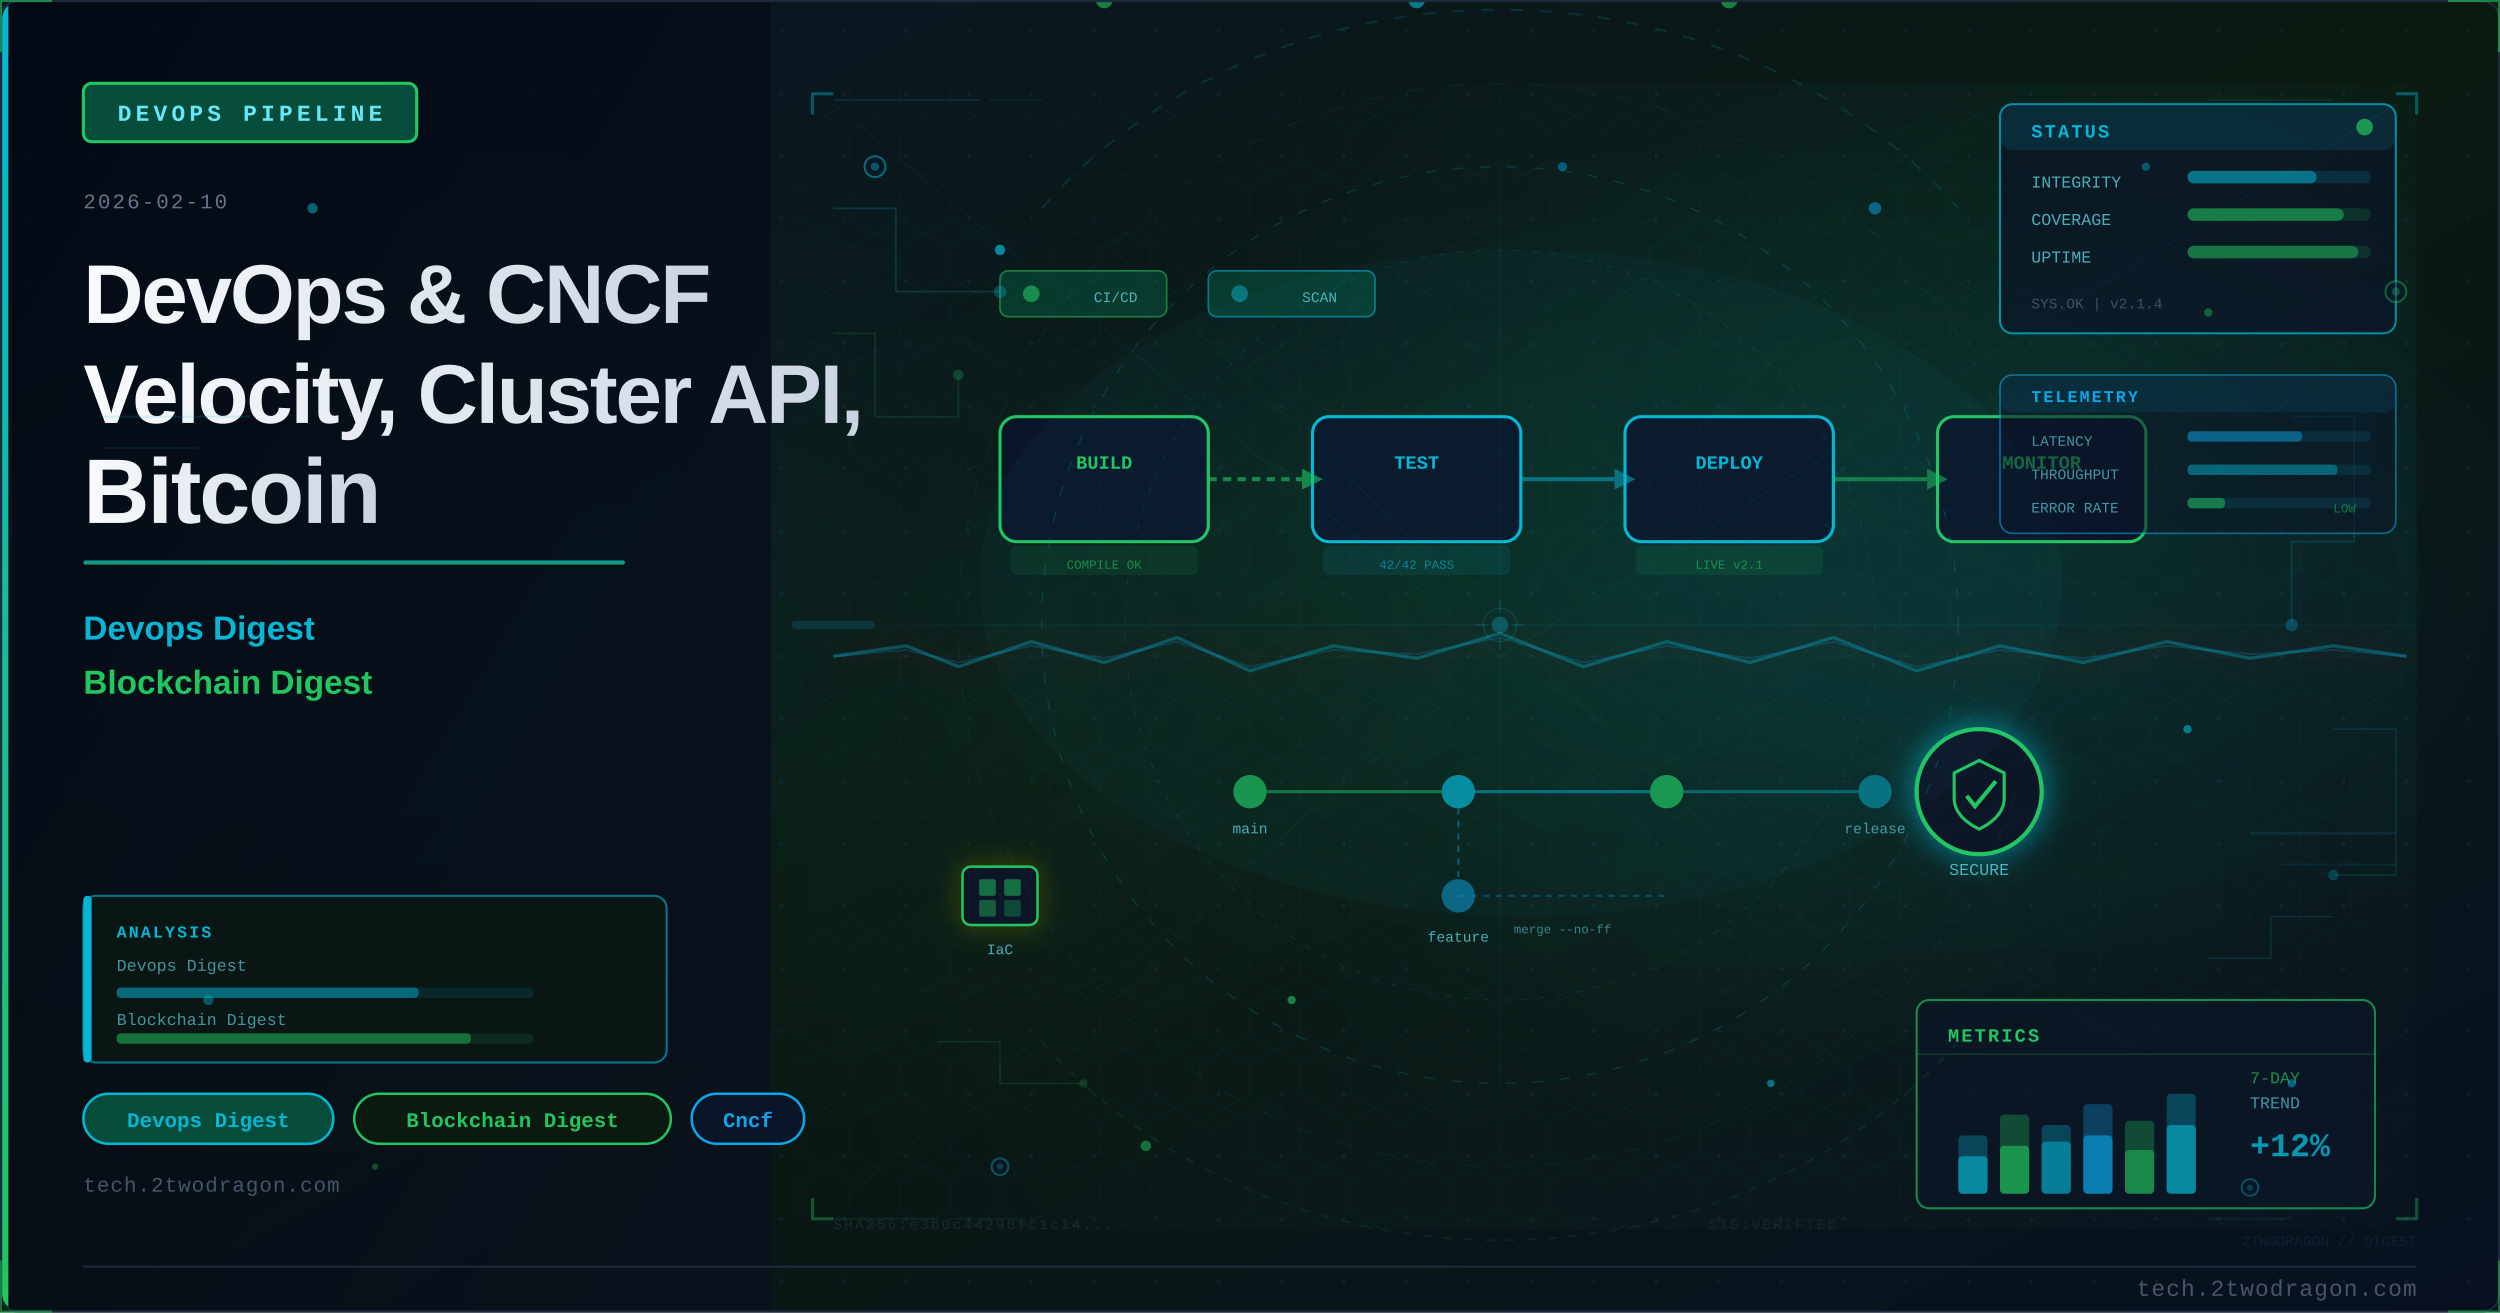
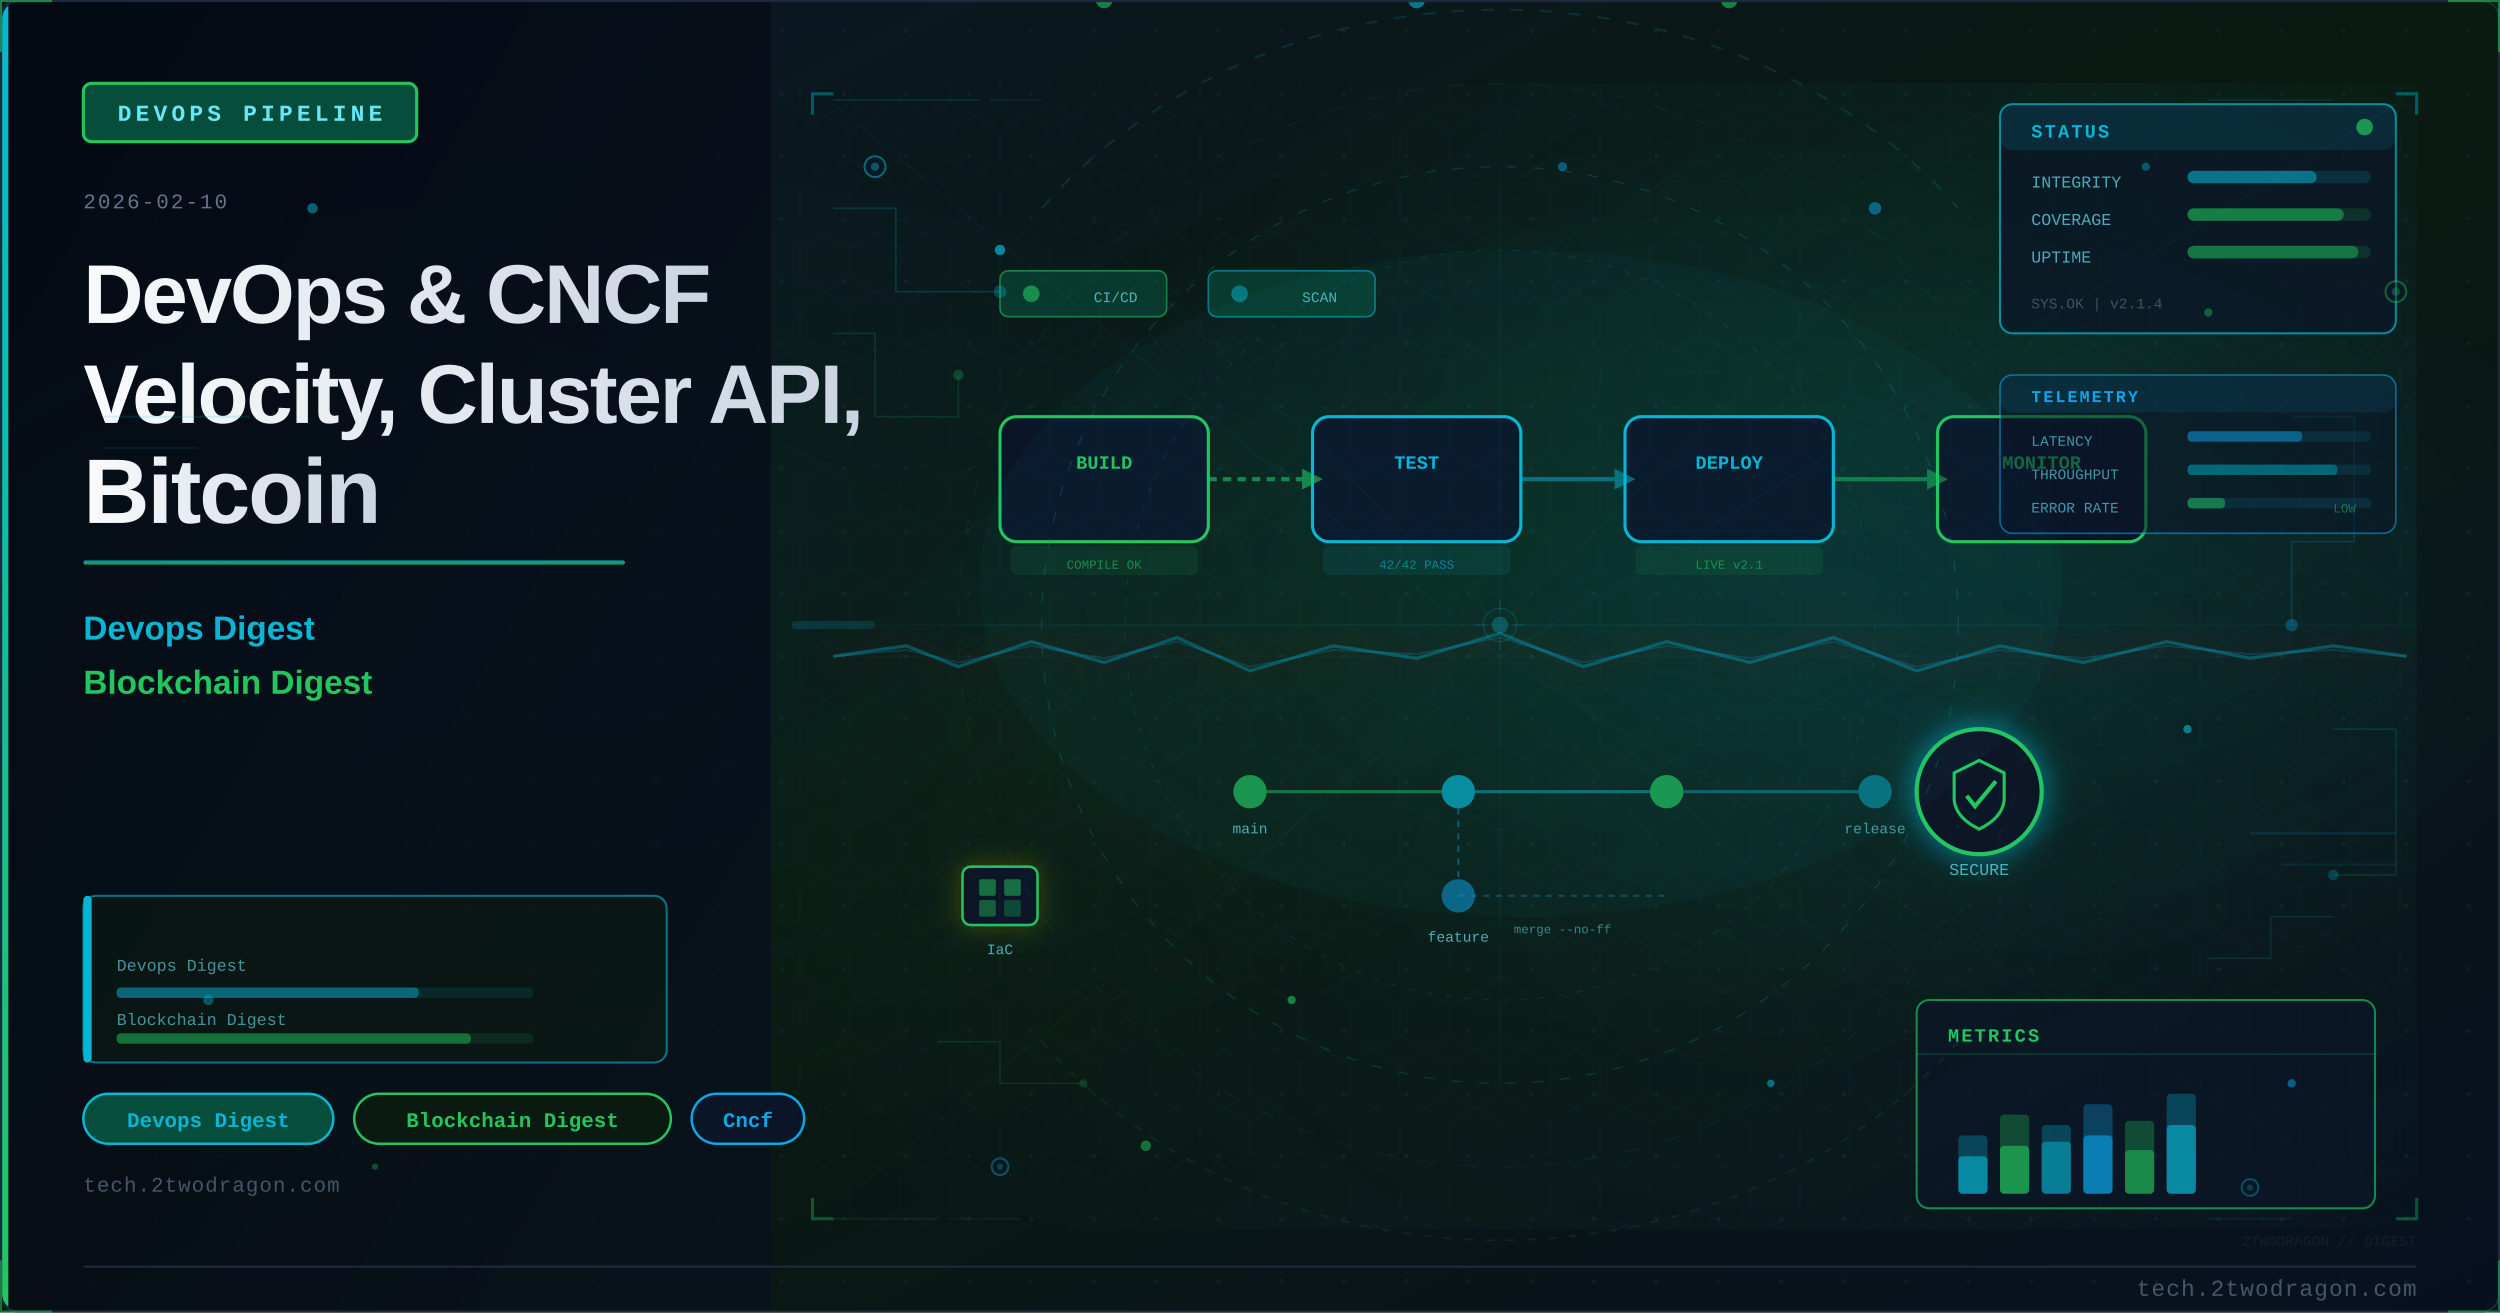
<svg xmlns="http://www.w3.org/2000/svg" viewBox="0 0 1200 630" width="1200" height="630">
  <defs>
    <linearGradient id="ubeeb60bg" x1="0%" y1="0%" x2="100%" y2="100%">
      <stop offset="0%" style="stop-color:#0a1628" />
      <stop offset="50%" style="stop-color:#0a1a10" />
      <stop offset="100%" style="stop-color:#081020" />
    </linearGradient>
    <linearGradient id="ubeeb60accent" x1="0%" y1="0%" x2="0%" y2="100%">
      <stop offset="0%" style="stop-color:#06b6d4" />
      <stop offset="100%" style="stop-color:#22c55e" />
    </linearGradient>
    <linearGradient id="ubeeb60title" x1="0%" y1="0%" x2="100%" y2="0%">
      <stop offset="0%" style="stop-color:#f8fafc" />
      <stop offset="100%" style="stop-color:#cbd5e1" />
    </linearGradient>
    <linearGradient id="ubeeb60panel" x1="0%" y1="0%" x2="100%" y2="100%">
      <stop offset="0%" style="stop-color:#020810;stop-opacity:0.85" />
      <stop offset="100%" style="stop-color:#0a0f1e;stop-opacity:0.75" />
    </linearGradient>
    <radialGradient id="ubeeb60ambientL" cx="20%" cy="50%" r="40%">
      <stop offset="0%" style="stop-color:#06b6d4;stop-opacity:0.06" />
      <stop offset="100%" style="stop-color:#06b6d4;stop-opacity:0" />
    </radialGradient>
    <radialGradient id="ubeeb60ambientR" cx="70%" cy="45%" r="35%">
      <stop offset="0%" style="stop-color:#06b6d4;stop-opacity:0.08" />
      <stop offset="100%" style="stop-color:#06b6d4;stop-opacity:0" />
    </radialGradient>
    <filter id="ubeeb60glow" x="-100%" y="-100%" width="300%" height="300%">
      <feDropShadow dx="0" dy="0" stdDeviation="8" flood-color="#06b6d4" flood-opacity="0.7" />
    </filter>
    <filter id="ubeeb60blur" x="-50%" y="-50%" width="200%" height="200%">
      <feGaussianBlur stdDeviation="12" />
    </filter>
    <filter id="ubeeb60textglow" x="-20%" y="-20%" width="140%" height="140%">
      <feDropShadow dx="0" dy="0" stdDeviation="4" flood-color="#06b6d4" flood-opacity="0.5" />
    </filter>
    <filter id="ubeeb60fxGlow" x="-50%" y="-50%" width="200%" height="200%">
      <feGaussianBlur stdDeviation="6" result="b" />
      <feColorMatrix in="b" type="matrix" values="1.2 0.4 0 0 0 0.5 0.6 0 0 0 0 0 0 0 0 0 0 0 0.85 0" result="g" />
      <feMerge>
        <feMergeNode in="g" />
        <feMergeNode in="SourceGraphic" />
      </feMerge>
    </filter>
    <filter id="ubeeb60fxRed" x="-60%" y="-60%" width="220%" height="220%">
      <feGaussianBlur stdDeviation="8" result="b" />
      <feColorMatrix in="b" type="matrix" values="1.3 0 0 0 0.7 0 0 0 0 0 0 0 0 0 0 0 0 0 0.95 0" result="g" />
      <feMerge>
        <feMergeNode in="g" />
        <feMergeNode in="SourceGraphic" />
      </feMerge>
    </filter>
    <radialGradient id="ubeeb60sceneGlow1" cx="75%" cy="30%" r="50%">
      <stop offset="0%" stop-color="#06b6d4" stop-opacity="0.15" />
      <stop offset="100%" stop-color="#06b6d4" stop-opacity="0" />
    </radialGradient>
    <radialGradient id="ubeeb60sceneGlow2" cx="60%" cy="70%" r="60%">
      <stop offset="0%" stop-color="#22c55e" stop-opacity="0.10" />
      <stop offset="100%" stop-color="#22c55e" stop-opacity="0" />
    </radialGradient>
    <pattern id="ubeeb60dots" x="0" y="0" width="30" height="30" patternUnits="userSpaceOnUse">
      <circle cx="15" cy="15" r="1" fill="#1e293b" opacity="0.7" />
    </pattern>
    <clipPath id="ubeeb60clip">
      <rect x="1" y="1" width="1198" height="628" rx="8" ry="8" />
    </clipPath>
    <style>
      @keyframes ubeeb60floatUp { 0%{transform:translateY(0);opacity:0.9} 85%{opacity:0.5} 100%{transform:translateY(-80px);opacity:0} }
      @keyframes ubeeb60pulse { 0%,100%{opacity:0.5} 50%{opacity:1} }
      @keyframes ubeeb60crackFx { 0%,100%{stroke-opacity:0.6} 50%{stroke-opacity:1} }
      @keyframes ubeeb60glimmer { 0%{opacity:0.3} 50%{opacity:0.85} 100%{opacity:0.3} }
      @keyframes ubeeb60dash { to{stroke-dashoffset:-20} }
      @keyframes ubeeb60rotSpin { from{transform:rotate(0deg)} to{transform:rotate(360deg)} }
      .ubeeb60fa { animation: ubeeb60floatUp 3.2s ease-in infinite; }
      .ubeeb60fb { animation: ubeeb60floatUp 3.8s ease-in infinite; animation-delay:0.9s; }
      .ubeeb60fc { animation: ubeeb60floatUp 2.9s ease-in infinite; animation-delay:1.7s; }
      .ubeeb60crack { animation: ubeeb60crackFx 1.9s ease-in-out infinite; }
      .ubeeb60blink { animation: ubeeb60pulse 2.2s ease-in-out infinite; }
    </style>
  </defs>
  <rect width="1200" height="630" fill="url(#ubeeb60bg)" />
  <g clip-path="url(#ubeeb60clip)">
    <rect width="1200" height="630" fill="url(#ubeeb60dots)" opacity="0.6" />
    <rect width="1200" height="630" fill="url(#ubeeb60ambientL)" />
    <rect width="1200" height="630" fill="url(#ubeeb60ambientR)" />
    <rect x="0" y="0" width="370" height="630" fill="url(#ubeeb60panel)" />
    <rect x="0" y="0" width="4" height="630" fill="url(#ubeeb60accent)" />
    <rect x="40" y="40" width="160" height="28" rx="4" fill="#064e3b" stroke="#22c55e" stroke-width="1.5" />
    <text x="120" y="58" font-family="Courier New, monospace" font-size="11" fill="#67e8f9" text-anchor="middle" letter-spacing="2" font-weight="bold">DEVOPS PIPELINE</text>
    <text x="40" y="100" font-family="Courier New, monospace" font-size="10" fill="#64748b" letter-spacing="1">2026-02-10</text>
    <text x="40" y="155" font-family="Segoe UI, Arial, sans-serif" font-size="40" fill="url(#ubeeb60title)" font-weight="700" letter-spacing="-1">DevOps &amp; CNCF</text>
    <text x="40" y="203" font-family="Segoe UI, Arial, sans-serif" font-size="40" fill="url(#ubeeb60title)" font-weight="700" letter-spacing="-1">Velocity, Cluster API,</text>
    <text x="40" y="251" font-family="Segoe UI, Arial, sans-serif" font-size="44" fill="url(#ubeeb60title)" font-weight="700" letter-spacing="-1">Bitcoin</text>
    <rect x="40" y="269" width="260" height="2" rx="1" fill="url(#ubeeb60accent)" opacity="0.8" />
    <text x="40" y="307" font-family="Segoe UI, Arial, sans-serif" font-size="16" fill="#06b6d4" font-weight="600">Devops Digest</text>
    <text x="40" y="333" font-family="Segoe UI, Arial, sans-serif" font-size="16" fill="#22c55e" font-weight="600">Blockchain Digest</text>
    <rect x="40" y="525" width="120" height="24" rx="12" fill="#064e3b" stroke="#06b6d4" stroke-width="1.2" />
    <text x="100" y="541" font-family="Courier New, monospace" font-size="10" fill="#06b6d4" text-anchor="middle" font-weight="bold">Devops Digest</text>
    <rect x="170" y="525" width="152" height="24" rx="12" fill="#0a1a10" stroke="#22c55e" stroke-width="1.2" />
    <text x="246" y="541" font-family="Courier New, monospace" font-size="10" fill="#22c55e" text-anchor="middle" font-weight="bold">Blockchain Digest</text>
    <rect x="332" y="525" width="54" height="24" rx="12" fill="#0a1628" stroke="#0ea5e9" stroke-width="1.2" />
    <text x="359" y="541" font-family="Courier New, monospace" font-size="10" fill="#0ea5e9" text-anchor="middle" font-weight="bold">Cncf</text>
    <text x="40" y="572" font-family="Courier New, monospace" font-size="10" fill="#475569" letter-spacing="0.5">tech.2twodragon.com</text>
    <rect x="380" y="40" width="780" height="550" fill="url(#ubeeb60sceneGlow1)" opacity="0.6" />
    <rect x="380" y="40" width="780" height="550" fill="url(#ubeeb60sceneGlow2)" opacity="0.5" />
    <rect x="480" y="200" width="100" height="60" rx="8" fill="#0a1628" stroke="#22c55e" stroke-width="1.5" />
    <text x="530" y="225" font-family="Courier New, monospace" font-size="9" fill="#22c55e" text-anchor="middle" font-weight="bold">BUILD</text>
    <circle cx="530" y="248" r="4" fill="#22c55e" opacity="0.6" style="animation: ubeeb60pulse 2s ease-in-out infinite" />
    <rect x="630" y="200" width="100" height="60" rx="8" fill="#0a1628" stroke="#06b6d4" stroke-width="1.5" />
    <text x="680" y="225" font-family="Courier New, monospace" font-size="9" fill="#06b6d4" text-anchor="middle" font-weight="bold">TEST</text>
    <circle cx="680" y="248" r="4" fill="#06b6d4" opacity="0.6" />
    <rect x="780" y="200" width="100" height="60" rx="8" fill="#0a1628" stroke="#06b6d4" stroke-width="1.5" />
    <text x="830" y="225" font-family="Courier New, monospace" font-size="9" fill="#06b6d4" text-anchor="middle" font-weight="bold">DEPLOY</text>
    <circle cx="830" y="248" r="4" fill="#22c55e" opacity="0.6" />
    <rect x="930" y="200" width="100" height="60" rx="8" fill="#0a1628" stroke="#22c55e" stroke-width="1.5" />
    <text x="980" y="225" font-family="Courier New, monospace" font-size="9" fill="#22c55e" text-anchor="middle" font-weight="bold">MONITOR</text>
    <line x1="580" y1="230" x2="625" y2="230" stroke="#22c55e" stroke-width="2" opacity="0.6" stroke-dasharray="4 3" style="animation: ubeeb60dash 1.5s linear infinite" />
    <polygon points="625,225 635,230 625,235" fill="#22c55e" opacity="0.6" />
    <line x1="730" y1="230" x2="775" y2="230" stroke="#06b6d4" stroke-width="2" opacity="0.5" />
    <polygon points="775,225 785,230 775,235" fill="#06b6d4" opacity="0.5" />
    <line x1="880" y1="230" x2="925" y2="230" stroke="#22c55e" stroke-width="2" opacity="0.5" />
    <polygon points="925,225 935,230 925,235" fill="#22c55e" opacity="0.5" />
    <circle cx="600" cy="380" r="8" fill="#22c55e" opacity="0.7" />
    <circle cx="700" cy="380" r="8" fill="#06b6d4" opacity="0.7" />
    <circle cx="800" cy="380" r="8" fill="#22c55e" opacity="0.7" />
    <circle cx="700" cy="430" r="8" fill="#0ea5e9" opacity="0.5" />
    <line x1="608" y1="380" x2="692" y2="380" stroke="#22c55e" stroke-width="1.5" opacity="0.5" />
    <line x1="708" y1="380" x2="792" y2="380" stroke="#06b6d4" stroke-width="1.5" opacity="0.5" />
    <line x1="700" y1="388" x2="700" y2="422" stroke="#0ea5e9" stroke-width="1" opacity="0.4" stroke-dasharray="3 3" />
    <text x="600" y="400" font-family="Courier New, monospace" font-size="7" fill="#67e8f9" text-anchor="middle" opacity="0.7">main</text>
    <text x="700" y="452" font-family="Courier New, monospace" font-size="7" fill="#67e8f9" text-anchor="middle" opacity="0.7">feature</text>
    <g filter="url(#ubeeb60glow)" transform="translate(950,380)">
      <circle cx="0" cy="0" r="30" fill="#0a1628" stroke="#22c55e" stroke-width="2" />
      <path d="M0,-15 L12,-9 L12,3 Q12,12 0,18 Q-12,12 -12,3 L-12,-9 Z" fill="none" stroke="#22c55e" stroke-width="1.5" />
      <polyline points="-6,2 -2,7 8,-5" fill="none" stroke="#22c55e" stroke-width="2" />
    </g>
    <text x="950" y="420" font-family="Courier New, monospace" font-size="8" fill="#67e8f9" text-anchor="middle" opacity="0.7">SECURE</text>
    <rect x="485" y="262" width="90" height="14" rx="3" fill="#22c55e" opacity="0.1" />
    <text x="530" y="273" font-family="Courier New, monospace" font-size="6" fill="#22c55e" text-anchor="middle" opacity="0.6">COMPILE OK</text>
    <rect x="635" y="262" width="90" height="14" rx="3" fill="#06b6d4" opacity="0.1" />
    <text x="680" y="273" font-family="Courier New, monospace" font-size="6" fill="#06b6d4" text-anchor="middle" opacity="0.6">42/42 PASS</text>
    <rect x="785" y="262" width="90" height="14" rx="3" fill="#22c55e" opacity="0.1" />
    <text x="830" y="273" font-family="Courier New, monospace" font-size="6" fill="#22c55e" text-anchor="middle" opacity="0.6">LIVE v2.1</text>
    <rect x="480" y="130" width="80" height="22" rx="4" fill="#064e3b" stroke="#22c55e" stroke-width="0.8" opacity="0.6" />
    <circle cx="495" cy="141" r="4" fill="#22c55e" opacity="0.6" />
    <text x="525" y="145" font-family="Courier New, monospace" font-size="7" fill="#67e8f9" opacity="0.7">CI/CD</text>
    <rect x="580" y="130" width="80" height="22" rx="4" fill="#064e3b" stroke="#06b6d4" stroke-width="0.8" opacity="0.6" />
    <circle cx="595" cy="141" r="4" fill="#06b6d4" opacity="0.5" class="ubeeb60blink" />
    <text x="625" y="145" font-family="Courier New, monospace" font-size="7" fill="#67e8f9" opacity="0.7">SCAN</text>
    <g transform="translate(480,430)" filter="url(#ubeeb60fxGlow)">
      <rect x="-18" y="-14" width="36" height="28" rx="4" fill="#0a1628" stroke="#22c55e" stroke-width="1.2" />
      <rect x="-10" y="-8" width="8" height="8" rx="1" fill="#22c55e" opacity="0.5" />
      <rect x="2" y="-8" width="8" height="8" rx="1" fill="#22c55e" opacity="0.5" />
      <rect x="-10" y="2" width="8" height="8" rx="1" fill="#22c55e" opacity="0.4" />
      <rect x="2" y="2" width="8" height="8" rx="1" fill="#22c55e" opacity="0.3" />
    </g>
    <text x="480" y="458" font-family="Courier New, monospace" font-size="7" fill="#67e8f9" text-anchor="middle" opacity="0.7">IaC</text>
    <circle cx="900" cy="380" r="8" fill="#06b6d4" opacity="0.5" />
    <line x1="808" y1="380" x2="892" y2="380" stroke="#06b6d4" stroke-width="1.5" opacity="0.4" />
    <text x="900" y="400" font-family="Courier New, monospace" font-size="7" fill="#67e8f9" text-anchor="middle" opacity="0.6">release</text>
    <line x1="700" y1="430" x2="800" y2="430" stroke="#0ea5e9" stroke-width="1" opacity="0.3" stroke-dasharray="3 3" />
    <text x="750" y="448" font-family="Courier New, monospace" font-size="6" fill="#67e8f9" text-anchor="middle" opacity="0.5">merge --no-ff</text>
    <ellipse cx="730" cy="280" rx="260" ry="160" fill="#06b6d4" opacity="0.035" />
    <defs>
      <pattern id="ubeeb60hex" x="0" y="0" width="24" height="28" patternUnits="userSpaceOnUse">
        <polygon points="12,0 24,7 24,21 12,28 0,21 0,7" fill="none" stroke="#06b6d4" stroke-width="0.4" opacity="0.15" />
      </pattern>
    </defs>
    <rect x="380" y="40" width="780" height="550" fill="url(#ubeeb60hex)" opacity="0.35" />
    <circle cx="720" cy="300" r="220" fill="none" stroke="#06b6d4" stroke-width="0.6" stroke-dasharray="5 8" opacity="0.2" />
    <circle cx="720" cy="300" r="180" fill="none" stroke="#0ea5e9" stroke-width="0.5" stroke-dasharray="3 6" opacity="0.15" />
    <circle cx="720" cy="300" r="260" fill="none" stroke="#22c55e" stroke-width="0.4" stroke-dasharray="8 12" opacity="0.1" />
    <line x1="720" y1="80" x2="720" y2="520" stroke="#06b6d4" stroke-width="0.3" opacity="0.1" />
    <line x1="460" y1="300" x2="980" y2="300" stroke="#06b6d4" stroke-width="0.3" opacity="0.1" />
    <line x1="535" y1="120" x2="905" y2="480" stroke="#22c55e" stroke-width="0.3" opacity="0.08" />
    <line x1="905" y1="120" x2="535" y2="480" stroke="#22c55e" stroke-width="0.3" opacity="0.08" />
    <rect x="960" y="50" width="190" height="110" rx="6" fill="#0a1628" stroke="#06b6d4" stroke-width="1" opacity="0.7" />
    <rect x="960" y="50" width="190" height="22" rx="6" fill="#06b6d4" opacity="0.12" />
    <text x="975" y="66" font-family="Courier New, monospace" font-size="9" fill="#06b6d4" font-weight="bold" letter-spacing="1">STATUS</text>
    <circle cx="1135" cy="61" r="4" fill="#22c55e" opacity="0.7" style="animation: ubeeb60pulse 2s ease-in-out infinite" />
    <text x="975" y="90" font-family="Courier New, monospace" font-size="8" fill="#67e8f9" opacity="0.7">INTEGRITY</text>
    <rect x="1050" y="82" width="88" height="6" rx="3" fill="#06b6d4" opacity="0.15" />
    <rect x="1050" y="82" width="62" height="6" rx="3" fill="#06b6d4" opacity="0.5" />
    <text x="975" y="108" font-family="Courier New, monospace" font-size="8" fill="#67e8f9" opacity="0.7">COVERAGE</text>
    <rect x="1050" y="100" width="88" height="6" rx="3" fill="#22c55e" opacity="0.15" />
    <rect x="1050" y="100" width="75" height="6" rx="3" fill="#22c55e" opacity="0.5" />
    <text x="975" y="126" font-family="Courier New, monospace" font-size="8" fill="#67e8f9" opacity="0.7">UPTIME</text>
    <rect x="1050" y="118" width="88" height="6" rx="3" fill="#22c55e" opacity="0.15" />
    <rect x="1050" y="118" width="82" height="6" rx="3" fill="#22c55e" opacity="0.45" />
    <text x="975" y="148" font-family="Courier New, monospace" font-size="7" fill="#64748b" opacity="0.6">SYS.OK | v2.1.4</text>
    <rect x="920" y="480" width="220" height="100" rx="6" fill="#0a1628" stroke="#22c55e" stroke-width="1" opacity="0.65" />
    <text x="935" y="500" font-family="Courier New, monospace" font-size="9" fill="#22c55e" font-weight="bold" letter-spacing="1">METRICS</text>
    <line x1="920" y1="506" x2="1140" y2="506" stroke="#22c55e" stroke-width="0.5" opacity="0.3" />
    <rect x="940" y="545" width="14" height="28" rx="2" fill="#06b6d4" opacity="0.3" />
    <rect x="940" y="555" width="14" height="18" rx="2" fill="#06b6d4" opacity="0.6" />
    <rect x="960" y="535" width="14" height="38" rx="2" fill="#22c55e" opacity="0.3" />
    <rect x="960" y="550" width="14" height="23" rx="2" fill="#22c55e" opacity="0.6" />
    <rect x="980" y="540" width="14" height="33" rx="2" fill="#06b6d4" opacity="0.3" />
    <rect x="980" y="548" width="14" height="25" rx="2" fill="#06b6d4" opacity="0.5" />
    <rect x="1000" y="530" width="14" height="43" rx="2" fill="#0ea5e9" opacity="0.3" />
    <rect x="1000" y="545" width="14" height="28" rx="2" fill="#0ea5e9" opacity="0.6" />
    <rect x="1020" y="538" width="14" height="35" rx="2" fill="#22c55e" opacity="0.3" />
    <rect x="1020" y="552" width="14" height="21" rx="2" fill="#22c55e" opacity="0.5" />
    <rect x="1040" y="525" width="14" height="48" rx="2" fill="#06b6d4" opacity="0.3" />
    <rect x="1040" y="540" width="14" height="33" rx="2" fill="#06b6d4" opacity="0.6" style="animation: ubeeb60glimmer 3s ease-in-out infinite" />
-     <text x="1080" y="520" font-family="Courier New, monospace" font-size="8" fill="#22c55e" opacity="0.7">7-DAY</text>
-     <text x="1080" y="532" font-family="Courier New, monospace" font-size="8" fill="#67e8f9" opacity="0.6">TREND</text>
-     <text x="1080" y="555" font-family="Courier New, monospace" font-size="16" fill="#06b6d4" font-weight="bold" opacity="0.8">+12%</text>
    <polyline points="400,100 430,100 430,140 480,140" fill="none" stroke="#06b6d4" stroke-width="0.8" opacity="0.2" />
    <circle cx="480" cy="140" r="3" fill="#06b6d4" opacity="0.3" />
    <polyline points="400,160 420,160 420,200 460,200 460,180" fill="none" stroke="#22c55e" stroke-width="0.8" opacity="0.15" />
    <circle cx="460" cy="180" r="2.5" fill="#22c55e" opacity="0.25" />
    <polyline points="1100,200 1130,200 1130,260 1100,260 1100,300" fill="none" stroke="#0ea5e9" stroke-width="0.8" opacity="0.18" />
    <circle cx="1100" cy="300" r="3" fill="#0ea5e9" opacity="0.3" />
    <polyline points="1120,350 1150,350 1150,420 1120,420" fill="none" stroke="#06b6d4" stroke-width="0.8" opacity="0.15" />
    <circle cx="1120" cy="420" r="2.5" fill="#06b6d4" opacity="0.25" />
    <polyline points="450,500 480,500 480,520 520,520" fill="none" stroke="#22c55e" stroke-width="0.7" opacity="0.15" />
    <circle cx="520" cy="520" r="2" fill="#22c55e" opacity="0.2" />
    <polyline points="1060,460 1090,460 1090,440 1120,440" fill="none" stroke="#06b6d4" stroke-width="0.7" opacity="0.15" />
    <rect x="40" y="430" width="280" height="80" rx="6" fill="#0a1a10" stroke="#06b6d4" stroke-width="1" opacity="0.6" />
    <rect x="40" y="430" width="4" height="80" rx="2" fill="#06b6d4" />
-     <text x="56" y="450" font-family="Courier New, monospace" font-size="8" fill="#06b6d4" font-weight="bold" letter-spacing="1">ANALYSIS</text>
    <text x="56" y="466" font-family="Courier New, monospace" font-size="8" fill="#67e8f9" opacity="0.6">Devops Digest</text>
    <rect x="56" y="474" width="200" height="5" rx="2" fill="#06b6d4" opacity="0.12" />
    <rect x="56" y="474" width="145" height="5" rx="2" fill="#06b6d4" opacity="0.45" />
    <text x="56" y="492" font-family="Courier New, monospace" font-size="8" fill="#67e8f9" opacity="0.6">Blockchain Digest</text>
    <rect x="56" y="496" width="200" height="5" rx="2" fill="#22c55e" opacity="0.12" />
    <rect x="56" y="496" width="170" height="5" rx="2" fill="#22c55e" opacity="0.45" />
    <circle cx="420" cy="80" r="5" fill="#0a1628" stroke="#06b6d4" stroke-width="1" opacity="0.5" />
    <circle cx="420" cy="80" r="2" fill="#06b6d4" opacity="0.4" />
    <circle cx="1150" cy="140" r="5" fill="#0a1628" stroke="#22c55e" stroke-width="1" opacity="0.4" />
    <circle cx="1150" cy="140" r="2" fill="#22c55e" opacity="0.3" />
    <circle cx="480" cy="560" r="4" fill="#0a1628" stroke="#0ea5e9" stroke-width="1" opacity="0.4" />
    <circle cx="480" cy="560" r="1.5" fill="#0ea5e9" opacity="0.3" />
    <circle cx="1080" cy="570" r="4" fill="#0a1628" stroke="#06b6d4" stroke-width="1" opacity="0.35" />
    <circle cx="1080" cy="570" r="1.5" fill="#06b6d4" opacity="0.25" />
-     <text x="400" y="590" font-family="Courier New, monospace" font-size="7" fill="#334155" opacity="0.4" letter-spacing="1">SHA256:e3b0c44298fc1c14...</text>
-     <text x="820" y="590" font-family="Courier New, monospace" font-size="7" fill="#334155" opacity="0.3" letter-spacing="1">SIG:VERIFIED</text>
    <line x1="380" y1="300" x2="1160" y2="300" stroke="#06b6d4" stroke-width="0.5" opacity="0.06" />
    <rect x="380" y="298" width="40" height="4" rx="2" fill="#06b6d4" opacity="0.15">
      <animate attributeName="x" values="380;1120;380" dur="8s" repeatCount="indefinite" />
      <animate attributeName="opacity" values="0.15;0.3;0.15" dur="8s" repeatCount="indefinite" />
    </rect>
    <path d="M 500 100 A 280 250 0 0 1 940 100" fill="none" stroke="#06b6d4" stroke-width="1" stroke-dasharray="6 8" opacity="0.15" style="animation: ubeeb60dash 4s linear infinite" />
    <path d="M 940 500 A 280 250 0 0 1 500 500" fill="none" stroke="#22c55e" stroke-width="0.8" stroke-dasharray="4 6" opacity="0.12" style="animation: ubeeb60dash 5s linear infinite" />
    <polyline points="390,55 390,45 400,45" fill="none" stroke="#06b6d4" stroke-width="1.5" opacity="0.4" />
    <polyline points="1150,45 1160,45 1160,55" fill="none" stroke="#06b6d4" stroke-width="1.5" opacity="0.4" />
    <polyline points="390,575 390,585 400,585" fill="none" stroke="#22c55e" stroke-width="1.5" opacity="0.35" />
    <polyline points="1150,585 1160,585 1160,575" fill="none" stroke="#22c55e" stroke-width="1.5" opacity="0.35" />
    <circle cx="720" cy="300" r="8" fill="none" stroke="#06b6d4" stroke-width="0.6" opacity="0.2" />
    <line x1="720" y1="288" x2="720" y2="294" stroke="#06b6d4" stroke-width="0.6" opacity="0.2" />
    <line x1="720" y1="306" x2="720" y2="312" stroke="#06b6d4" stroke-width="0.6" opacity="0.2" />
    <line x1="708" y1="300" x2="714" y2="300" stroke="#06b6d4" stroke-width="0.6" opacity="0.2" />
    <line x1="726" y1="300" x2="732" y2="300" stroke="#06b6d4" stroke-width="0.6" opacity="0.2" />
    <line x1="400" y1="48" x2="470" y2="48" stroke="#06b6d4" stroke-width="0.8" opacity="0.15" />
    <line x1="475" y1="48" x2="500" y2="48" stroke="#06b6d4" stroke-width="0.8" opacity="0.1" />
    <line x1="400" y1="585" x2="450" y2="585" stroke="#22c55e" stroke-width="0.8" opacity="0.12" />
    <line x1="455" y1="585" x2="490" y2="585" stroke="#22c55e" stroke-width="0.8" opacity="0.08" />
    <line x1="1060" y1="48" x2="1120" y2="48" stroke="#06b6d4" stroke-width="0.8" opacity="0.12" />
    <line x1="1060" y1="585" x2="1100" y2="585" stroke="#22c55e" stroke-width="0.8" opacity="0.1" />
    <circle cx="720" cy="300" r="4" fill="#06b6d4" opacity="0.3">
      <animate attributeName="r" values="4;8;4" dur="3s" repeatCount="indefinite" />
      <animate attributeName="opacity" values="0.3;0.1;0.3" dur="3s" repeatCount="indefinite" />
    </circle>
    <line x1="720" y1="315" x2="400" y2="50" stroke="#06b6d4" stroke-width="0.4" opacity="0.08" />
    <line x1="720" y1="315" x2="1150" y2="50" stroke="#06b6d4" stroke-width="0.4" opacity="0.08" />
    <line x1="720" y1="315" x2="400" y2="580" stroke="#22c55e" stroke-width="0.4" opacity="0.06" />
    <line x1="720" y1="315" x2="1150" y2="580" stroke="#22c55e" stroke-width="0.4" opacity="0.06" />
    <line x1="720" y1="315" x2="400" y2="315" stroke="#06b6d4" stroke-width="0.3" opacity="0.07" />
    <line x1="720" y1="315" x2="1150" y2="315" stroke="#06b6d4" stroke-width="0.3" opacity="0.07" />
    <line x1="720" y1="315" x2="500" y2="50" stroke="#0ea5e9" stroke-width="0.3" opacity="0.06" />
    <line x1="720" y1="315" x2="940" y2="580" stroke="#0ea5e9" stroke-width="0.3" opacity="0.06" />
    <polyline points="400,315 435,310 460,320 495,308 530,318 565,306 600,322 640,310 680,316 720,304 760,320 800,308 840,318 880,306 920,322 960,310 1000,318 1040,308 1080,316 1120,310 1155,315" fill="none" stroke="#06b6d4" stroke-width="1.5" opacity="0.35" filter="url(#ubeeb60fxRed)" class="ubeeb60crack" />
    <polyline points="400,315 435,312 460,318 495,310 530,316 565,308 600,320 640,312 680,314 720,306 760,318 800,310 840,316 880,308 920,320 960,312 1000,316 1040,310 1080,314 1120,312 1155,315" fill="none" stroke="#0ea5e9" stroke-width="0.8" opacity="0.2" />
    <circle cx="480" cy="120" r="2.5" fill="#06b6d4" opacity="0.7" class="ubeeb60fa" />
    <circle cx="620" cy="480" r="2" fill="#22c55e" opacity="0.6" class="ubeeb60fb" />
    <circle cx="900" cy="100" r="3" fill="#0ea5e9" opacity="0.5" class="ubeeb60fc" />
    <circle cx="1050" cy="350" r="2" fill="#06b6d4" opacity="0.6" class="ubeeb60fa" />
    <circle cx="550" cy="550" r="2.5" fill="#22c55e" opacity="0.5" class="ubeeb60fb" />
    <circle cx="850" cy="520" r="1.8" fill="#06b6d4" opacity="0.55" class="ubeeb60fc" />
    <circle cx="750" cy="80" r="2.2" fill="#0ea5e9" opacity="0.45" class="ubeeb60fa" />
    <rect x="960" y="180" width="190" height="76" rx="6" fill="#0a1628" stroke="#0ea5e9" stroke-width="0.8" opacity="0.55" />
    <rect x="960" y="180" width="190" height="18" rx="6" fill="#0ea5e9" opacity="0.10" />
    <text x="975" y="193" font-family="Courier New, monospace" font-size="8" fill="#0ea5e9" font-weight="bold" letter-spacing="1">TELEMETRY</text>
    <text x="975" y="214" font-family="Courier New, monospace" font-size="7" fill="#67e8f9" opacity="0.6">LATENCY</text>
    <rect x="1050" y="207" width="88" height="5" rx="2" fill="#0ea5e9" opacity="0.12" />
    <rect x="1050" y="207" width="55" height="5" rx="2" fill="#0ea5e9" opacity="0.45" />
    <text x="975" y="230" font-family="Courier New, monospace" font-size="7" fill="#67e8f9" opacity="0.6">THROUGHPUT</text>
    <rect x="1050" y="223" width="88" height="5" rx="2" fill="#06b6d4" opacity="0.12" />
    <rect x="1050" y="223" width="72" height="5" rx="2" fill="#06b6d4" opacity="0.4" />
    <text x="975" y="246" font-family="Courier New, monospace" font-size="7" fill="#67e8f9" opacity="0.6">ERROR RATE</text>
    <rect x="1050" y="239" width="88" height="5" rx="2" fill="#06b6d4" opacity="0.12" />
    <rect x="1050" y="239" width="18" height="5" rx="2" fill="#22c55e" opacity="0.5" />
    <text x="1120" y="246" font-family="Courier New, monospace" font-size="6" fill="#22c55e" opacity="0.5">LOW</text>
    <text x="1160" y="598" font-family="Courier New, monospace" font-size="7" fill="#1e293b" text-anchor="end" opacity="0.5">2TWODRAGON // DIGEST</text>
    <circle cx="150" cy="100" r="2.5" fill="#06b6d4" opacity="0.5">
      <animate attributeName="opacity" values="0.5;0.15;0.5" dur="3.0s" repeatCount="indefinite" />
    </circle>
    <circle cx="1060" cy="150" r="2.0" fill="#22c55e" opacity="0.4">
      <animate attributeName="opacity" values="0.4;0.12;0.4" dur="2.8s" repeatCount="indefinite" />
    </circle>
    <circle cx="100" cy="480" r="2.5" fill="#06b6d4" opacity="0.4">
      <animate attributeName="opacity" values="0.4;0.12;0.4" dur="3.5s" repeatCount="indefinite" />
    </circle>
    <circle cx="1100" cy="520" r="2.0" fill="#0ea5e9" opacity="0.5">
      <animate attributeName="opacity" values="0.5;0.15;0.5" dur="4.0s" repeatCount="indefinite" />
    </circle>
    <circle cx="180" cy="560" r="1.5" fill="#22c55e" opacity="0.35">
      <animate attributeName="opacity" values="0.35;0.10;0.35" dur="3.2s" repeatCount="indefinite" />
    </circle>
    <circle cx="1030" cy="80" r="2.0" fill="#06b6d4" opacity="0.4">
      <animate attributeName="opacity" values="0.4;0.12;0.4" dur="2.5s" repeatCount="indefinite" />
    </circle>
    <line x1="50" y1="200" x2="120" y2="200" stroke="#06b6d4" stroke-width="1" opacity="0.15" />
    <line x1="50" y1="215" x2="95" y2="215" stroke="#06b6d4" stroke-width="1" opacity="0.1" />
    <line x1="1080" y1="400" x2="1150" y2="400" stroke="#0ea5e9" stroke-width="1" opacity="0.15" />
    <line x1="1095" y1="415" x2="1150" y2="415" stroke="#0ea5e9" stroke-width="1" opacity="0.1" />
    <rect width="1200" height="2" x="0" y="0" fill="#06b6d4" opacity="0">
      <animate attributeName="y" values="-2;632" dur="6s" repeatCount="indefinite" />
      <animate attributeName="opacity" values="0;0.03;0.03;0" dur="6s" repeatCount="indefinite" keyTimes="0;0.1;0.9;1" />
    </rect>
  </g>
  <line x1="40" y1="608" x2="1160" y2="608" stroke="#1e293b" stroke-width="1" />
  <text x="1160" y="622" font-family="Courier New, monospace" font-size="11" fill="#475569" text-anchor="end" letter-spacing="0.5">tech.2twodragon.com</text>
  <rect x="0.5" y="0.5" width="1199" height="629" rx="8" ry="8" fill="none" stroke="#1e293b" stroke-width="1" />
  <polyline points="0,25 0,0 25,0" fill="none" stroke="#22c55e" stroke-width="2" opacity="0.6" />
  <polyline points="1175,0 1200,0 1200,25" fill="none" stroke="#22c55e" stroke-width="2" opacity="0.6" />
  <polyline points="0,605 0,630 25,630" fill="none" stroke="#22c55e" stroke-width="2" opacity="0.5" />
  <polyline points="1175,630 1200,630 1200,605" fill="none" stroke="#22c55e" stroke-width="2" opacity="0.5" />
</svg>
